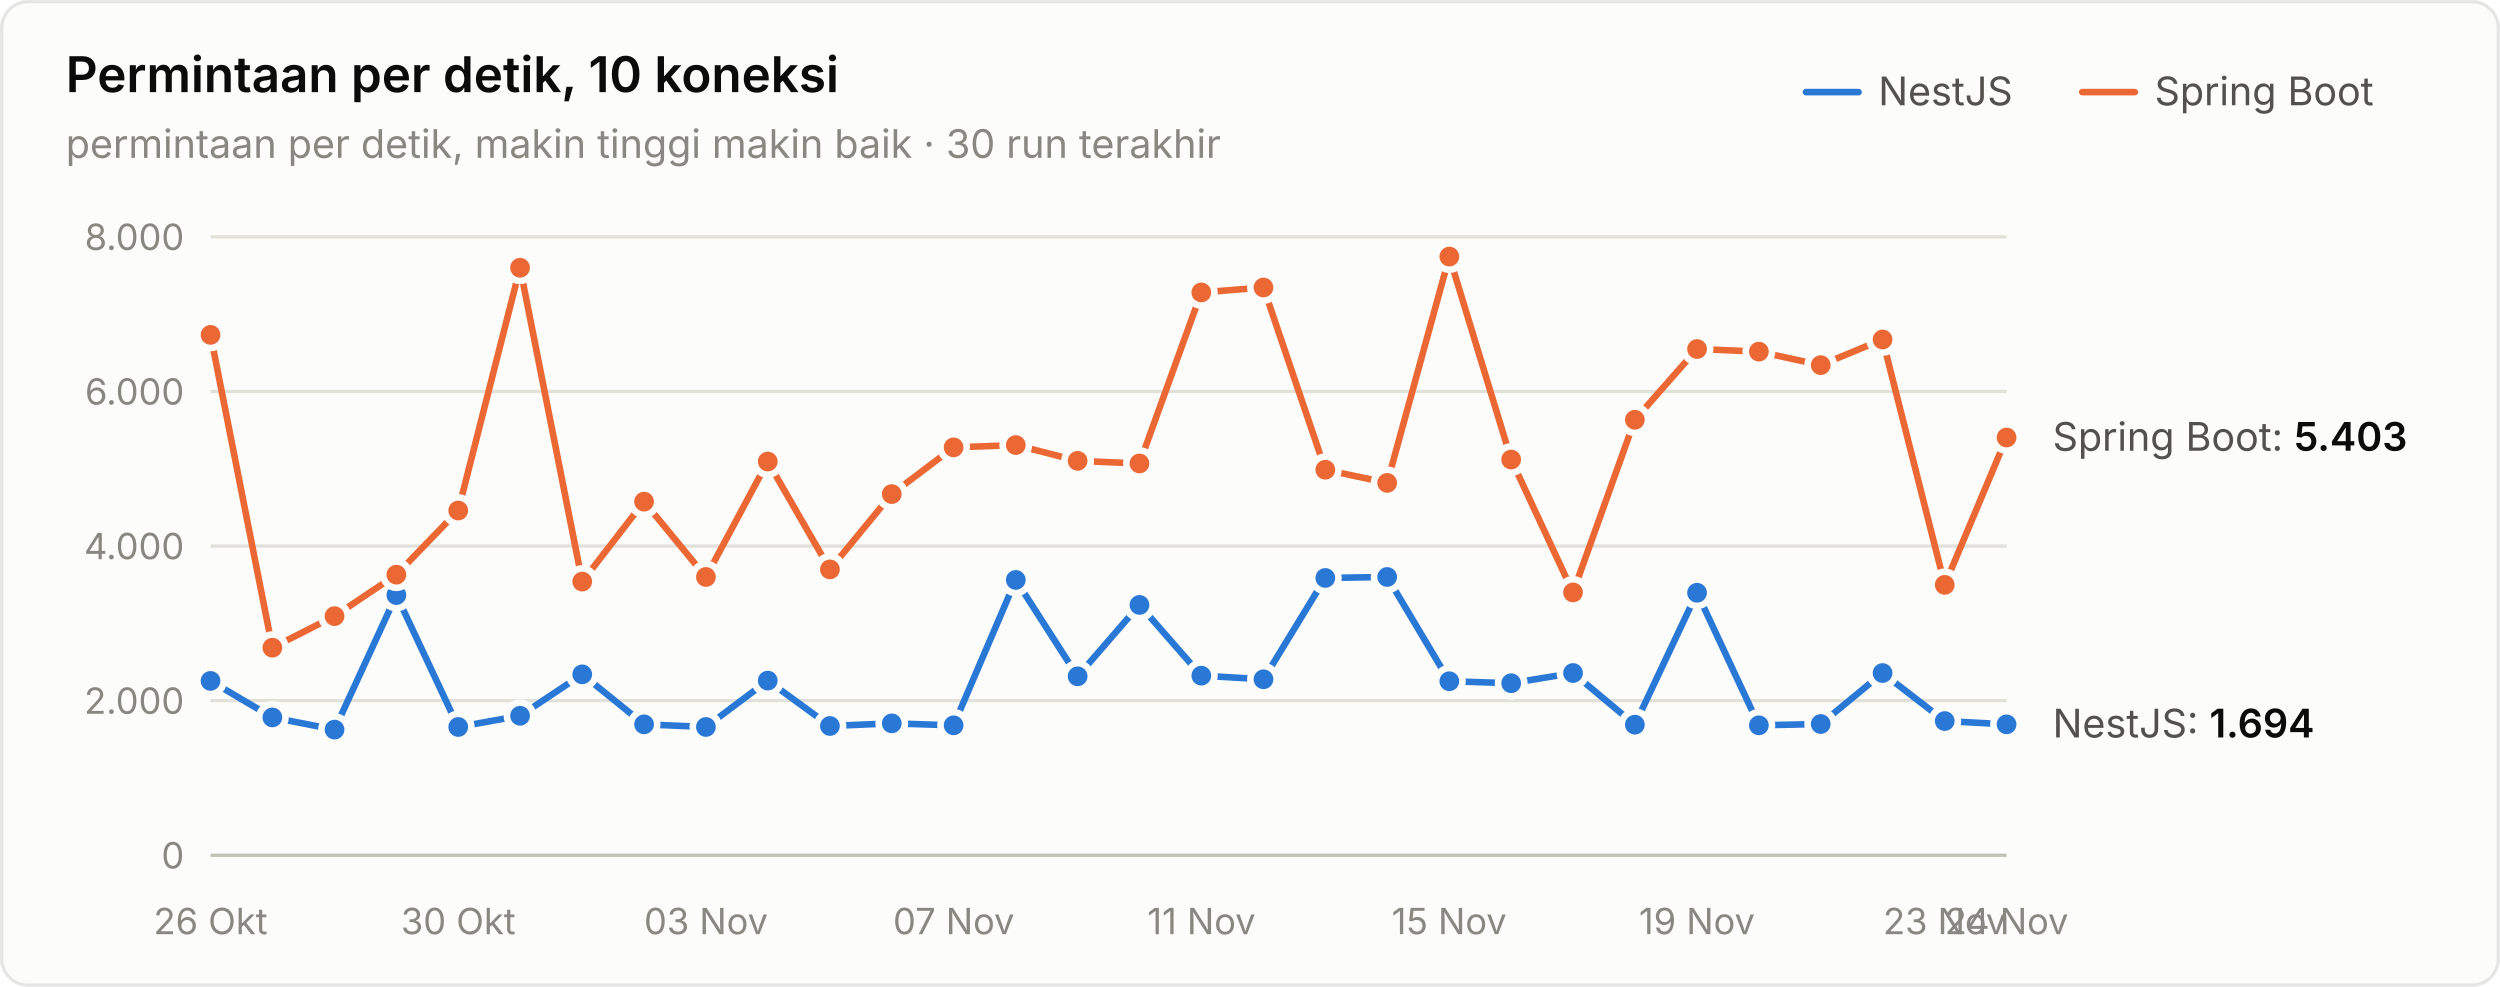
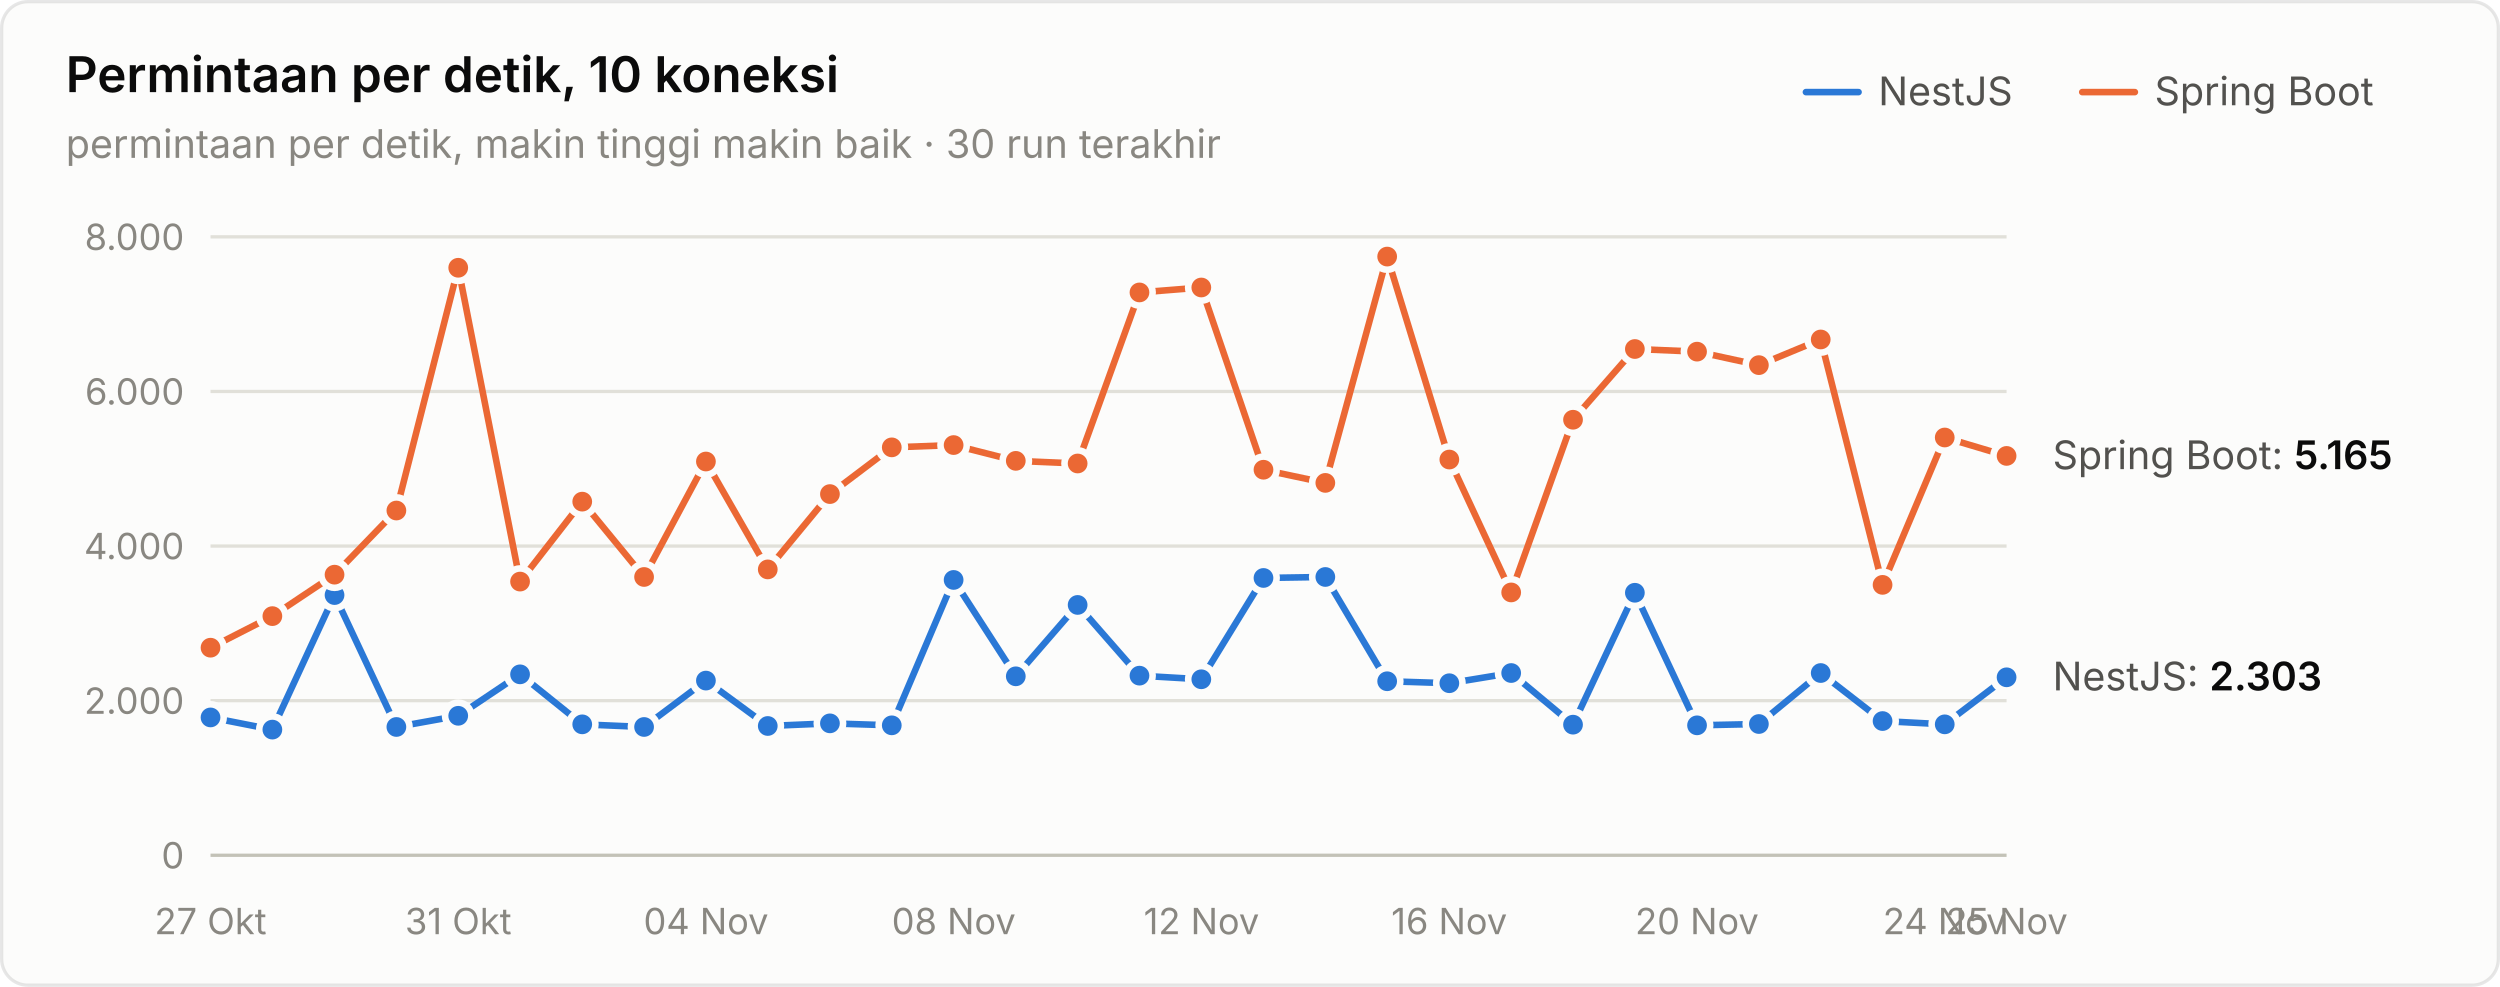
<svg xmlns="http://www.w3.org/2000/svg" width="760" height="300" viewBox="0 0 760 300" role="img" aria-label="Permintaan per detik, 10 koneksi">
  <style>text{font-family:system-ui,-apple-system,"Segoe UI",sans-serif}.angka{font-variant-numeric:tabular-nums}</style>
  <rect x="0.5" y="0.5" width="759" height="299" rx="8" fill="#fcfcfb" stroke="rgba(11,11,11,0.10)" />
  <text x="20" y="28" font-size="15" font-weight="600" fill="#0b0b0b">Permintaan per detik, 10 koneksi</text>
  <text x="20" y="48" font-size="12" fill="#898781">permintaan per detik, makin tinggi makin baik · 30 run terakhir</text>
  <text x="655" y="32" font-size="12" fill="#52514e">Spring Boot</text>
  <line x1="633" y1="28" x2="649" y2="28" stroke="#eb6834" stroke-width="2" stroke-linecap="round" />
  <text x="571" y="32" font-size="12" fill="#52514e">NestJS</text>
  <line x1="549" y1="28" x2="565" y2="28" stroke="#2a78d6" stroke-width="2" stroke-linecap="round" />
  <line x1="64" y1="260" x2="610" y2="260" stroke="#c3c2b7" stroke-width="1" />
  <text class="angka" x="56" y="264" font-size="11" text-anchor="end" fill="#898781">0</text>
  <line x1="64" y1="213" x2="610" y2="213" stroke="#e1e0d9" stroke-width="1" />
  <text class="angka" x="56" y="217" font-size="11" text-anchor="end" fill="#898781">2.000</text>
  <line x1="64" y1="166" x2="610" y2="166" stroke="#e1e0d9" stroke-width="1" />
  <text class="angka" x="56" y="170" font-size="11" text-anchor="end" fill="#898781">4.000</text>
  <line x1="64" y1="119" x2="610" y2="119" stroke="#e1e0d9" stroke-width="1" />
  <text class="angka" x="56" y="123" font-size="11" text-anchor="end" fill="#898781">6.000</text>
  <line x1="64" y1="72" x2="610" y2="72" stroke="#e1e0d9" stroke-width="1" />
  <text class="angka" x="56" y="76" font-size="11" text-anchor="end" fill="#898781">8.000</text>
-   <text x="64" y="284" font-size="11" text-anchor="middle" fill="#898781">26 Okt</text>
-   <text x="139.31" y="284" font-size="11" text-anchor="middle" fill="#898781">30 Okt</text>
-   <text x="214.621" y="284" font-size="11" text-anchor="middle" fill="#898781">03 Nov</text>
-   <text x="289.931" y="284" font-size="11" text-anchor="middle" fill="#898781">07 Nov</text>
-   <text x="365.241" y="284" font-size="11" text-anchor="middle" fill="#898781">11 Nov</text>
-   <text x="440.552" y="284" font-size="11" text-anchor="middle" fill="#898781">15 Nov</text>
-   <text x="515.862" y="284" font-size="11" text-anchor="middle" fill="#898781">19 Nov</text>
-   <text x="591.172" y="284" font-size="11" text-anchor="middle" fill="#898781">23 Nov</text>
-   <text x="610" y="284" font-size="11" text-anchor="middle" fill="#898781">24 Nov</text>
-   <path d="M64.0,207.0 L82.8,218.1 L101.7,221.8 L120.5,180.9 L139.3,221.0 L158.1,217.6 L177.0,205.0 L195.8,220.2 L214.6,221.0 L233.4,206.9 L252.3,220.7 L271.1,219.9 L289.9,220.5 L308.8,176.3 L327.6,205.6 L346.4,183.9 L365.2,205.4 L384.1,206.5 L402.9,175.7 L421.7,175.4 L440.6,207.1 L459.4,207.7 L478.2,204.6 L497.0,220.3 L515.9,180.2 L534.7,220.5 L553.5,220.1 L572.3,204.6 L591.2,219.2 L610.0,220.2" fill="none" stroke="#2a78d6" stroke-width="2" stroke-linejoin="round" stroke-linecap="round" />
-   <circle cx="64.0" cy="207.0" r="4" fill="#2a78d6" stroke="#fcfcfb" stroke-width="2" />
-   <circle cx="82.8" cy="218.1" r="4" fill="#2a78d6" stroke="#fcfcfb" stroke-width="2" />
-   <circle cx="101.7" cy="221.8" r="4" fill="#2a78d6" stroke="#fcfcfb" stroke-width="2" />
-   <circle cx="120.5" cy="180.9" r="4" fill="#2a78d6" stroke="#fcfcfb" stroke-width="2" />
-   <circle cx="139.3" cy="221.0" r="4" fill="#2a78d6" stroke="#fcfcfb" stroke-width="2" />
-   <circle cx="158.1" cy="217.6" r="4" fill="#2a78d6" stroke="#fcfcfb" stroke-width="2" />
-   <circle cx="177.0" cy="205.0" r="4" fill="#2a78d6" stroke="#fcfcfb" stroke-width="2" />
-   <circle cx="195.8" cy="220.2" r="4" fill="#2a78d6" stroke="#fcfcfb" stroke-width="2" />
-   <circle cx="214.6" cy="221.0" r="4" fill="#2a78d6" stroke="#fcfcfb" stroke-width="2" />
-   <circle cx="233.4" cy="206.9" r="4" fill="#2a78d6" stroke="#fcfcfb" stroke-width="2" />
-   <circle cx="252.3" cy="220.7" r="4" fill="#2a78d6" stroke="#fcfcfb" stroke-width="2" />
-   <circle cx="271.1" cy="219.9" r="4" fill="#2a78d6" stroke="#fcfcfb" stroke-width="2" />
-   <circle cx="289.9" cy="220.5" r="4" fill="#2a78d6" stroke="#fcfcfb" stroke-width="2" />
-   <circle cx="308.8" cy="176.3" r="4" fill="#2a78d6" stroke="#fcfcfb" stroke-width="2" />
-   <circle cx="327.6" cy="205.6" r="4" fill="#2a78d6" stroke="#fcfcfb" stroke-width="2" />
-   <circle cx="346.4" cy="183.9" r="4" fill="#2a78d6" stroke="#fcfcfb" stroke-width="2" />
-   <circle cx="365.2" cy="205.4" r="4" fill="#2a78d6" stroke="#fcfcfb" stroke-width="2" />
-   <circle cx="384.1" cy="206.5" r="4" fill="#2a78d6" stroke="#fcfcfb" stroke-width="2" />
-   <circle cx="402.9" cy="175.7" r="4" fill="#2a78d6" stroke="#fcfcfb" stroke-width="2" />
-   <circle cx="421.7" cy="175.4" r="4" fill="#2a78d6" stroke="#fcfcfb" stroke-width="2" />
-   <circle cx="440.6" cy="207.1" r="4" fill="#2a78d6" stroke="#fcfcfb" stroke-width="2" />
-   <circle cx="459.4" cy="207.7" r="4" fill="#2a78d6" stroke="#fcfcfb" stroke-width="2" />
-   <circle cx="478.2" cy="204.6" r="4" fill="#2a78d6" stroke="#fcfcfb" stroke-width="2" />
-   <circle cx="497.0" cy="220.3" r="4" fill="#2a78d6" stroke="#fcfcfb" stroke-width="2" />
-   <circle cx="515.9" cy="180.2" r="4" fill="#2a78d6" stroke="#fcfcfb" stroke-width="2" />
-   <circle cx="534.7" cy="220.5" r="4" fill="#2a78d6" stroke="#fcfcfb" stroke-width="2" />
-   <circle cx="553.5" cy="220.1" r="4" fill="#2a78d6" stroke="#fcfcfb" stroke-width="2" />
-   <circle cx="572.3" cy="204.6" r="4" fill="#2a78d6" stroke="#fcfcfb" stroke-width="2" />
-   <circle cx="591.2" cy="219.2" r="4" fill="#2a78d6" stroke="#fcfcfb" stroke-width="2" />
-   <circle cx="610.0" cy="220.2" r="4" fill="#2a78d6" stroke="#fcfcfb" stroke-width="2" />
-   <path d="M64.0,101.8 L82.8,196.9 L101.7,187.3 L120.5,174.7 L139.3,155.2 L158.1,81.4 L177.0,176.8 L195.8,152.5 L214.6,175.4 L233.4,140.3 L252.3,173.1 L271.1,150.2 L289.9,136.0 L308.8,135.3 L327.6,140.1 L346.4,140.9 L365.2,88.9 L384.1,87.4 L402.9,142.8 L421.7,146.8 L440.6,78.0 L459.4,139.7 L478.2,180.1 L497.0,127.6 L515.9,106.1 L534.7,106.9 L553.5,111.0 L572.3,103.2 L591.2,177.8 L610.0,133.0" fill="none" stroke="#eb6834" stroke-width="2" stroke-linejoin="round" stroke-linecap="round" />
-   <circle cx="64.0" cy="101.8" r="4" fill="#eb6834" stroke="#fcfcfb" stroke-width="2" />
-   <circle cx="82.8" cy="196.9" r="4" fill="#eb6834" stroke="#fcfcfb" stroke-width="2" />
-   <circle cx="101.7" cy="187.3" r="4" fill="#eb6834" stroke="#fcfcfb" stroke-width="2" />
-   <circle cx="120.5" cy="174.7" r="4" fill="#eb6834" stroke="#fcfcfb" stroke-width="2" />
-   <circle cx="139.3" cy="155.2" r="4" fill="#eb6834" stroke="#fcfcfb" stroke-width="2" />
-   <circle cx="158.1" cy="81.4" r="4" fill="#eb6834" stroke="#fcfcfb" stroke-width="2" />
-   <circle cx="177.0" cy="176.8" r="4" fill="#eb6834" stroke="#fcfcfb" stroke-width="2" />
-   <circle cx="195.8" cy="152.5" r="4" fill="#eb6834" stroke="#fcfcfb" stroke-width="2" />
-   <circle cx="214.6" cy="175.4" r="4" fill="#eb6834" stroke="#fcfcfb" stroke-width="2" />
-   <circle cx="233.4" cy="140.3" r="4" fill="#eb6834" stroke="#fcfcfb" stroke-width="2" />
-   <circle cx="252.3" cy="173.1" r="4" fill="#eb6834" stroke="#fcfcfb" stroke-width="2" />
-   <circle cx="271.1" cy="150.2" r="4" fill="#eb6834" stroke="#fcfcfb" stroke-width="2" />
-   <circle cx="289.9" cy="136.0" r="4" fill="#eb6834" stroke="#fcfcfb" stroke-width="2" />
-   <circle cx="308.8" cy="135.3" r="4" fill="#eb6834" stroke="#fcfcfb" stroke-width="2" />
-   <circle cx="327.6" cy="140.1" r="4" fill="#eb6834" stroke="#fcfcfb" stroke-width="2" />
-   <circle cx="346.4" cy="140.9" r="4" fill="#eb6834" stroke="#fcfcfb" stroke-width="2" />
-   <circle cx="365.2" cy="88.9" r="4" fill="#eb6834" stroke="#fcfcfb" stroke-width="2" />
-   <circle cx="384.1" cy="87.4" r="4" fill="#eb6834" stroke="#fcfcfb" stroke-width="2" />
-   <circle cx="402.9" cy="142.8" r="4" fill="#eb6834" stroke="#fcfcfb" stroke-width="2" />
-   <circle cx="421.7" cy="146.8" r="4" fill="#eb6834" stroke="#fcfcfb" stroke-width="2" />
-   <circle cx="440.6" cy="78.0" r="4" fill="#eb6834" stroke="#fcfcfb" stroke-width="2" />
-   <circle cx="459.4" cy="139.7" r="4" fill="#eb6834" stroke="#fcfcfb" stroke-width="2" />
-   <circle cx="478.2" cy="180.1" r="4" fill="#eb6834" stroke="#fcfcfb" stroke-width="2" />
-   <circle cx="497.0" cy="127.6" r="4" fill="#eb6834" stroke="#fcfcfb" stroke-width="2" />
-   <circle cx="515.9" cy="106.1" r="4" fill="#eb6834" stroke="#fcfcfb" stroke-width="2" />
-   <circle cx="534.7" cy="106.9" r="4" fill="#eb6834" stroke="#fcfcfb" stroke-width="2" />
-   <circle cx="553.5" cy="111.0" r="4" fill="#eb6834" stroke="#fcfcfb" stroke-width="2" />
-   <circle cx="572.3" cy="103.2" r="4" fill="#eb6834" stroke="#fcfcfb" stroke-width="2" />
-   <circle cx="591.2" cy="177.8" r="4" fill="#eb6834" stroke="#fcfcfb" stroke-width="2" />
-   <circle cx="610.0" cy="133.0" r="4" fill="#eb6834" stroke="#fcfcfb" stroke-width="2" />
-   <text class="angka" x="624" y="137.03" font-size="12" fill="#52514e">Spring Boot: <tspan fill="#0b0b0b" font-weight="600">5.403</tspan>
+   <text x="64" y="284" font-size="11" text-anchor="middle" fill="#898781">27 Okt</text>
+   <text x="139.31" y="284" font-size="11" text-anchor="middle" fill="#898781">31 Okt</text>
+   <text x="214.621" y="284" font-size="11" text-anchor="middle" fill="#898781">04 Nov</text>
+   <text x="289.931" y="284" font-size="11" text-anchor="middle" fill="#898781">08 Nov</text>
+   <text x="365.241" y="284" font-size="11" text-anchor="middle" fill="#898781">12 Nov</text>
+   <text x="440.552" y="284" font-size="11" text-anchor="middle" fill="#898781">16 Nov</text>
+   <text x="515.862" y="284" font-size="11" text-anchor="middle" fill="#898781">20 Nov</text>
+   <text x="591.172" y="284" font-size="11" text-anchor="middle" fill="#898781">24 Nov</text>
+   <text x="610" y="284" font-size="11" text-anchor="middle" fill="#898781">25 Nov</text>
+   <path d="M64.0,218.1 L82.8,221.8 L101.7,180.9 L120.5,221.0 L139.3,217.6 L158.1,205.0 L177.0,220.2 L195.8,221.0 L214.6,206.9 L233.4,220.7 L252.3,219.9 L271.1,220.5 L289.9,176.3 L308.8,205.6 L327.6,183.9 L346.4,205.4 L365.2,206.5 L384.1,175.7 L402.9,175.4 L421.7,207.1 L440.6,207.7 L459.4,204.6 L478.2,220.3 L497.0,180.2 L515.9,220.5 L534.7,220.1 L553.5,204.6 L572.3,219.2 L591.2,220.2 L610.0,205.9" fill="none" stroke="#2a78d6" stroke-width="2" stroke-linejoin="round" stroke-linecap="round" />
+   <circle cx="64.0" cy="218.1" r="4" fill="#2a78d6" stroke="#fcfcfb" stroke-width="2" />
+   <circle cx="82.8" cy="221.8" r="4" fill="#2a78d6" stroke="#fcfcfb" stroke-width="2" />
+   <circle cx="101.7" cy="180.9" r="4" fill="#2a78d6" stroke="#fcfcfb" stroke-width="2" />
+   <circle cx="120.5" cy="221.0" r="4" fill="#2a78d6" stroke="#fcfcfb" stroke-width="2" />
+   <circle cx="139.3" cy="217.6" r="4" fill="#2a78d6" stroke="#fcfcfb" stroke-width="2" />
+   <circle cx="158.1" cy="205.0" r="4" fill="#2a78d6" stroke="#fcfcfb" stroke-width="2" />
+   <circle cx="177.0" cy="220.2" r="4" fill="#2a78d6" stroke="#fcfcfb" stroke-width="2" />
+   <circle cx="195.8" cy="221.0" r="4" fill="#2a78d6" stroke="#fcfcfb" stroke-width="2" />
+   <circle cx="214.6" cy="206.9" r="4" fill="#2a78d6" stroke="#fcfcfb" stroke-width="2" />
+   <circle cx="233.4" cy="220.7" r="4" fill="#2a78d6" stroke="#fcfcfb" stroke-width="2" />
+   <circle cx="252.3" cy="219.9" r="4" fill="#2a78d6" stroke="#fcfcfb" stroke-width="2" />
+   <circle cx="271.1" cy="220.5" r="4" fill="#2a78d6" stroke="#fcfcfb" stroke-width="2" />
+   <circle cx="289.9" cy="176.3" r="4" fill="#2a78d6" stroke="#fcfcfb" stroke-width="2" />
+   <circle cx="308.8" cy="205.6" r="4" fill="#2a78d6" stroke="#fcfcfb" stroke-width="2" />
+   <circle cx="327.6" cy="183.9" r="4" fill="#2a78d6" stroke="#fcfcfb" stroke-width="2" />
+   <circle cx="346.4" cy="205.4" r="4" fill="#2a78d6" stroke="#fcfcfb" stroke-width="2" />
+   <circle cx="365.2" cy="206.5" r="4" fill="#2a78d6" stroke="#fcfcfb" stroke-width="2" />
+   <circle cx="384.1" cy="175.7" r="4" fill="#2a78d6" stroke="#fcfcfb" stroke-width="2" />
+   <circle cx="402.9" cy="175.4" r="4" fill="#2a78d6" stroke="#fcfcfb" stroke-width="2" />
+   <circle cx="421.7" cy="207.1" r="4" fill="#2a78d6" stroke="#fcfcfb" stroke-width="2" />
+   <circle cx="440.6" cy="207.7" r="4" fill="#2a78d6" stroke="#fcfcfb" stroke-width="2" />
+   <circle cx="459.4" cy="204.6" r="4" fill="#2a78d6" stroke="#fcfcfb" stroke-width="2" />
+   <circle cx="478.2" cy="220.3" r="4" fill="#2a78d6" stroke="#fcfcfb" stroke-width="2" />
+   <circle cx="497.0" cy="180.2" r="4" fill="#2a78d6" stroke="#fcfcfb" stroke-width="2" />
+   <circle cx="515.9" cy="220.5" r="4" fill="#2a78d6" stroke="#fcfcfb" stroke-width="2" />
+   <circle cx="534.7" cy="220.1" r="4" fill="#2a78d6" stroke="#fcfcfb" stroke-width="2" />
+   <circle cx="553.5" cy="204.6" r="4" fill="#2a78d6" stroke="#fcfcfb" stroke-width="2" />
+   <circle cx="572.3" cy="219.2" r="4" fill="#2a78d6" stroke="#fcfcfb" stroke-width="2" />
+   <circle cx="591.2" cy="220.2" r="4" fill="#2a78d6" stroke="#fcfcfb" stroke-width="2" />
+   <circle cx="610.0" cy="205.9" r="4" fill="#2a78d6" stroke="#fcfcfb" stroke-width="2" />
+   <path d="M64.0,196.9 L82.8,187.3 L101.7,174.7 L120.5,155.2 L139.3,81.4 L158.1,176.8 L177.0,152.5 L195.8,175.4 L214.6,140.3 L233.4,173.1 L252.3,150.2 L271.1,136.0 L289.9,135.3 L308.8,140.1 L327.6,140.9 L346.4,88.9 L365.2,87.4 L384.1,142.8 L402.9,146.8 L421.7,78.0 L440.6,139.7 L459.4,180.1 L478.2,127.6 L497.0,106.1 L515.9,106.9 L534.7,111.0 L553.5,103.2 L572.3,177.8 L591.2,133.0 L610.0,138.6" fill="none" stroke="#eb6834" stroke-width="2" stroke-linejoin="round" stroke-linecap="round" />
+   <circle cx="64.0" cy="196.9" r="4" fill="#eb6834" stroke="#fcfcfb" stroke-width="2" />
+   <circle cx="82.8" cy="187.3" r="4" fill="#eb6834" stroke="#fcfcfb" stroke-width="2" />
+   <circle cx="101.7" cy="174.7" r="4" fill="#eb6834" stroke="#fcfcfb" stroke-width="2" />
+   <circle cx="120.5" cy="155.2" r="4" fill="#eb6834" stroke="#fcfcfb" stroke-width="2" />
+   <circle cx="139.3" cy="81.4" r="4" fill="#eb6834" stroke="#fcfcfb" stroke-width="2" />
+   <circle cx="158.1" cy="176.8" r="4" fill="#eb6834" stroke="#fcfcfb" stroke-width="2" />
+   <circle cx="177.0" cy="152.5" r="4" fill="#eb6834" stroke="#fcfcfb" stroke-width="2" />
+   <circle cx="195.8" cy="175.4" r="4" fill="#eb6834" stroke="#fcfcfb" stroke-width="2" />
+   <circle cx="214.6" cy="140.3" r="4" fill="#eb6834" stroke="#fcfcfb" stroke-width="2" />
+   <circle cx="233.4" cy="173.1" r="4" fill="#eb6834" stroke="#fcfcfb" stroke-width="2" />
+   <circle cx="252.3" cy="150.2" r="4" fill="#eb6834" stroke="#fcfcfb" stroke-width="2" />
+   <circle cx="271.1" cy="136.0" r="4" fill="#eb6834" stroke="#fcfcfb" stroke-width="2" />
+   <circle cx="289.9" cy="135.3" r="4" fill="#eb6834" stroke="#fcfcfb" stroke-width="2" />
+   <circle cx="308.8" cy="140.1" r="4" fill="#eb6834" stroke="#fcfcfb" stroke-width="2" />
+   <circle cx="327.6" cy="140.9" r="4" fill="#eb6834" stroke="#fcfcfb" stroke-width="2" />
+   <circle cx="346.4" cy="88.9" r="4" fill="#eb6834" stroke="#fcfcfb" stroke-width="2" />
+   <circle cx="365.2" cy="87.4" r="4" fill="#eb6834" stroke="#fcfcfb" stroke-width="2" />
+   <circle cx="384.1" cy="142.8" r="4" fill="#eb6834" stroke="#fcfcfb" stroke-width="2" />
+   <circle cx="402.9" cy="146.8" r="4" fill="#eb6834" stroke="#fcfcfb" stroke-width="2" />
+   <circle cx="421.7" cy="78.0" r="4" fill="#eb6834" stroke="#fcfcfb" stroke-width="2" />
+   <circle cx="440.6" cy="139.7" r="4" fill="#eb6834" stroke="#fcfcfb" stroke-width="2" />
+   <circle cx="459.4" cy="180.1" r="4" fill="#eb6834" stroke="#fcfcfb" stroke-width="2" />
+   <circle cx="478.2" cy="127.6" r="4" fill="#eb6834" stroke="#fcfcfb" stroke-width="2" />
+   <circle cx="497.0" cy="106.1" r="4" fill="#eb6834" stroke="#fcfcfb" stroke-width="2" />
+   <circle cx="515.9" cy="106.9" r="4" fill="#eb6834" stroke="#fcfcfb" stroke-width="2" />
+   <circle cx="534.7" cy="111.0" r="4" fill="#eb6834" stroke="#fcfcfb" stroke-width="2" />
+   <circle cx="553.5" cy="103.2" r="4" fill="#eb6834" stroke="#fcfcfb" stroke-width="2" />
+   <circle cx="572.3" cy="177.8" r="4" fill="#eb6834" stroke="#fcfcfb" stroke-width="2" />
+   <circle cx="591.2" cy="133.0" r="4" fill="#eb6834" stroke="#fcfcfb" stroke-width="2" />
+   <circle cx="610.0" cy="138.6" r="4" fill="#eb6834" stroke="#fcfcfb" stroke-width="2" />
+   <text class="angka" x="624" y="142.623" font-size="12" fill="#52514e">Spring Boot: <tspan fill="#0b0b0b" font-weight="600">5.165</tspan>
  </text>
-   <text class="angka" x="624" y="224.191" font-size="12" fill="#52514e">NestJS: <tspan fill="#0b0b0b" font-weight="600">1.694</tspan>
+   <text class="angka" x="624" y="209.88" font-size="12" fill="#52514e">NestJS: <tspan fill="#0b0b0b" font-weight="600">2.303</tspan>
  </text>
</svg>
